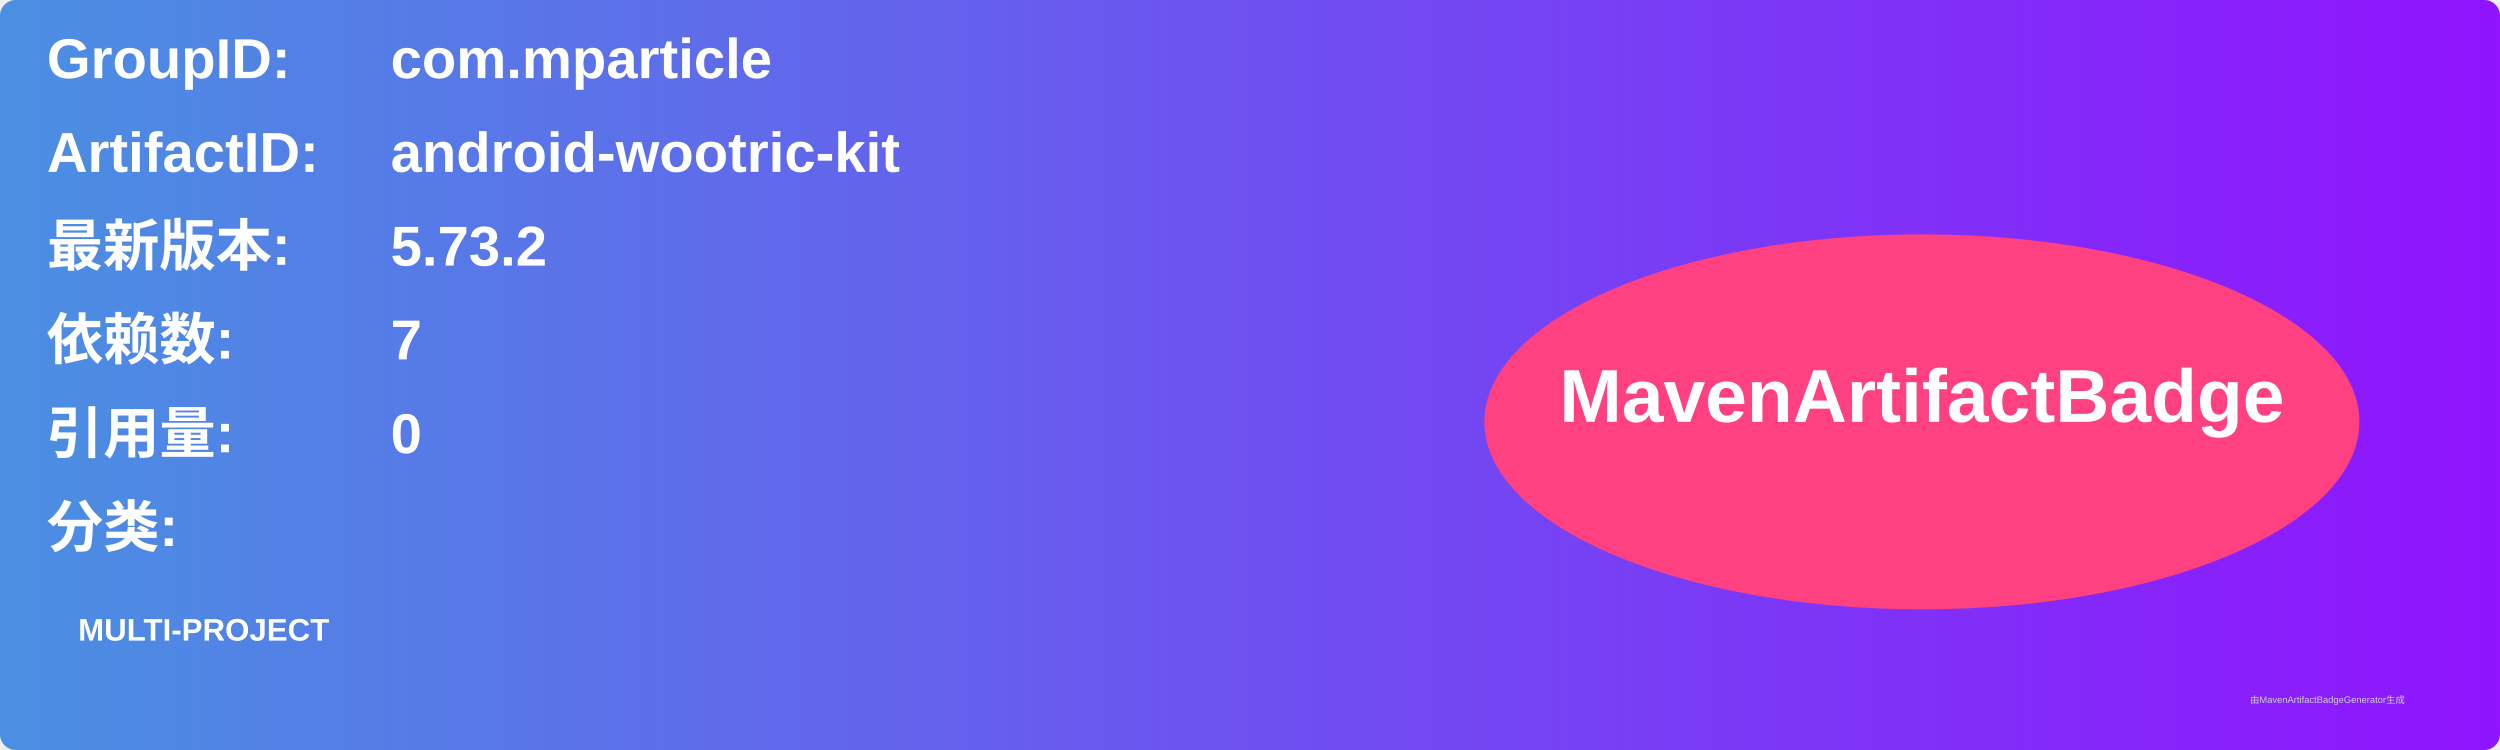
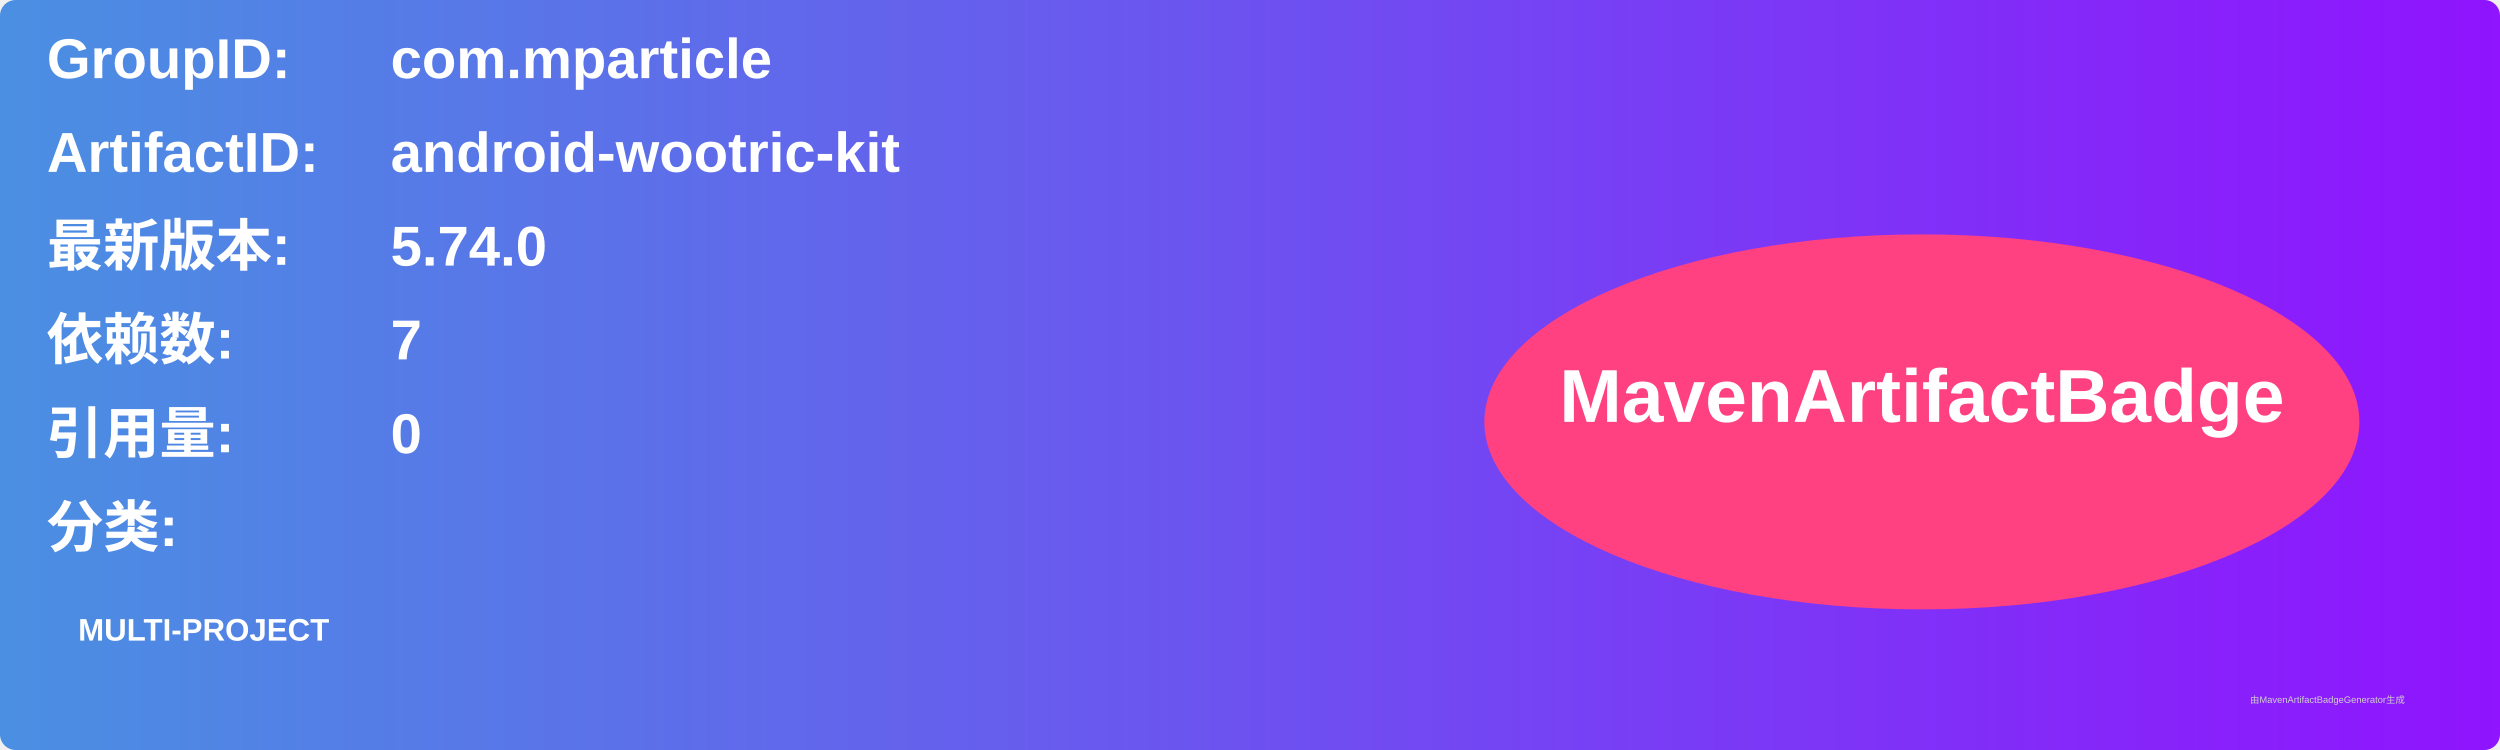
<svg xmlns="http://www.w3.org/2000/svg" width="800" height="240" viewBox="0 0 800 240">
  <linearGradient id="grad" x1="0%" y1="0%" x2="100%" y2="0%">
    <stop offset="0%" stop-color="#4a90e2" />
    <stop offset="100%" stop-color="#9013fe" />
  </linearGradient>
  <rect width="100%" height="100%" rx="5" ry="5" fill="url(#grad)" />
  <g transform="translate(15, 15)">
    <text x="0" y="10" font-family="Arial" font-size="18" fill="white" font-weight="bold" width="260">GroupID:</text>
    <text x="110" y="10" font-family="Arial" font-size="18" fill="white" font-weight="bold" width="460">com.mparticle</text>
    <text x="0" y="40" font-family="Arial" font-size="18" fill="white" font-weight="bold" width="260">ArtifactID:</text>
    <text x="110" y="40" font-family="Arial" font-size="18" fill="white" font-weight="bold" width="460">android-wootric-kit</text>
    <text x="0" y="70" font-family="Arial" font-size="18" fill="white" font-weight="bold">最新版本:</text>
    <text x="110" y="70" font-family="Arial" font-size="18" fill="white" font-weight="bold">
-       <tspan font-weight="bold">5.73.2</tspan>
+       <tspan font-weight="bold">5.74.0</tspan>
    </text>
    <text x="0" y="100" font-family="Arial" font-size="18" fill="white" font-weight="bold">依赖数: </text>
    <text x="110" y="100" font-family="Arial" font-size="18" fill="white">
      <tspan font-weight="bold">7</tspan>
    </text>
    <text x="0" y="130" font-family="Arial" font-size="18" fill="white" font-weight="bold">引用量: </text>
    <text x="110" y="130" font-family="Arial" font-size="18" fill="white">
      <tspan font-weight="bold">0</tspan>
    </text>
    <text x="0" y="160" font-family="Arial" font-size="18" fill="white" font-weight="bold">分类:</text>
    <text x="10" y="190" font-family="Arial" font-size="10" fill="white">
      <tspan font-weight="bold">MULTI-PROJECT</tspan>
    </text>
    <ellipse cx="600" cy="120" rx="140" ry="60" fill="#ff4081" />
    <text x="600" y="120" text-anchor="middle" font-family="Arial" font-size="24" fill="white" font-weight="bold">MavenArtifactBadge</text>
  </g>
  <text x="720" y="225" font-family="Arial" font-size="3" fill="#d0d0d0">由MavenArtifactBadgeGenerator生成</text>
</svg>
